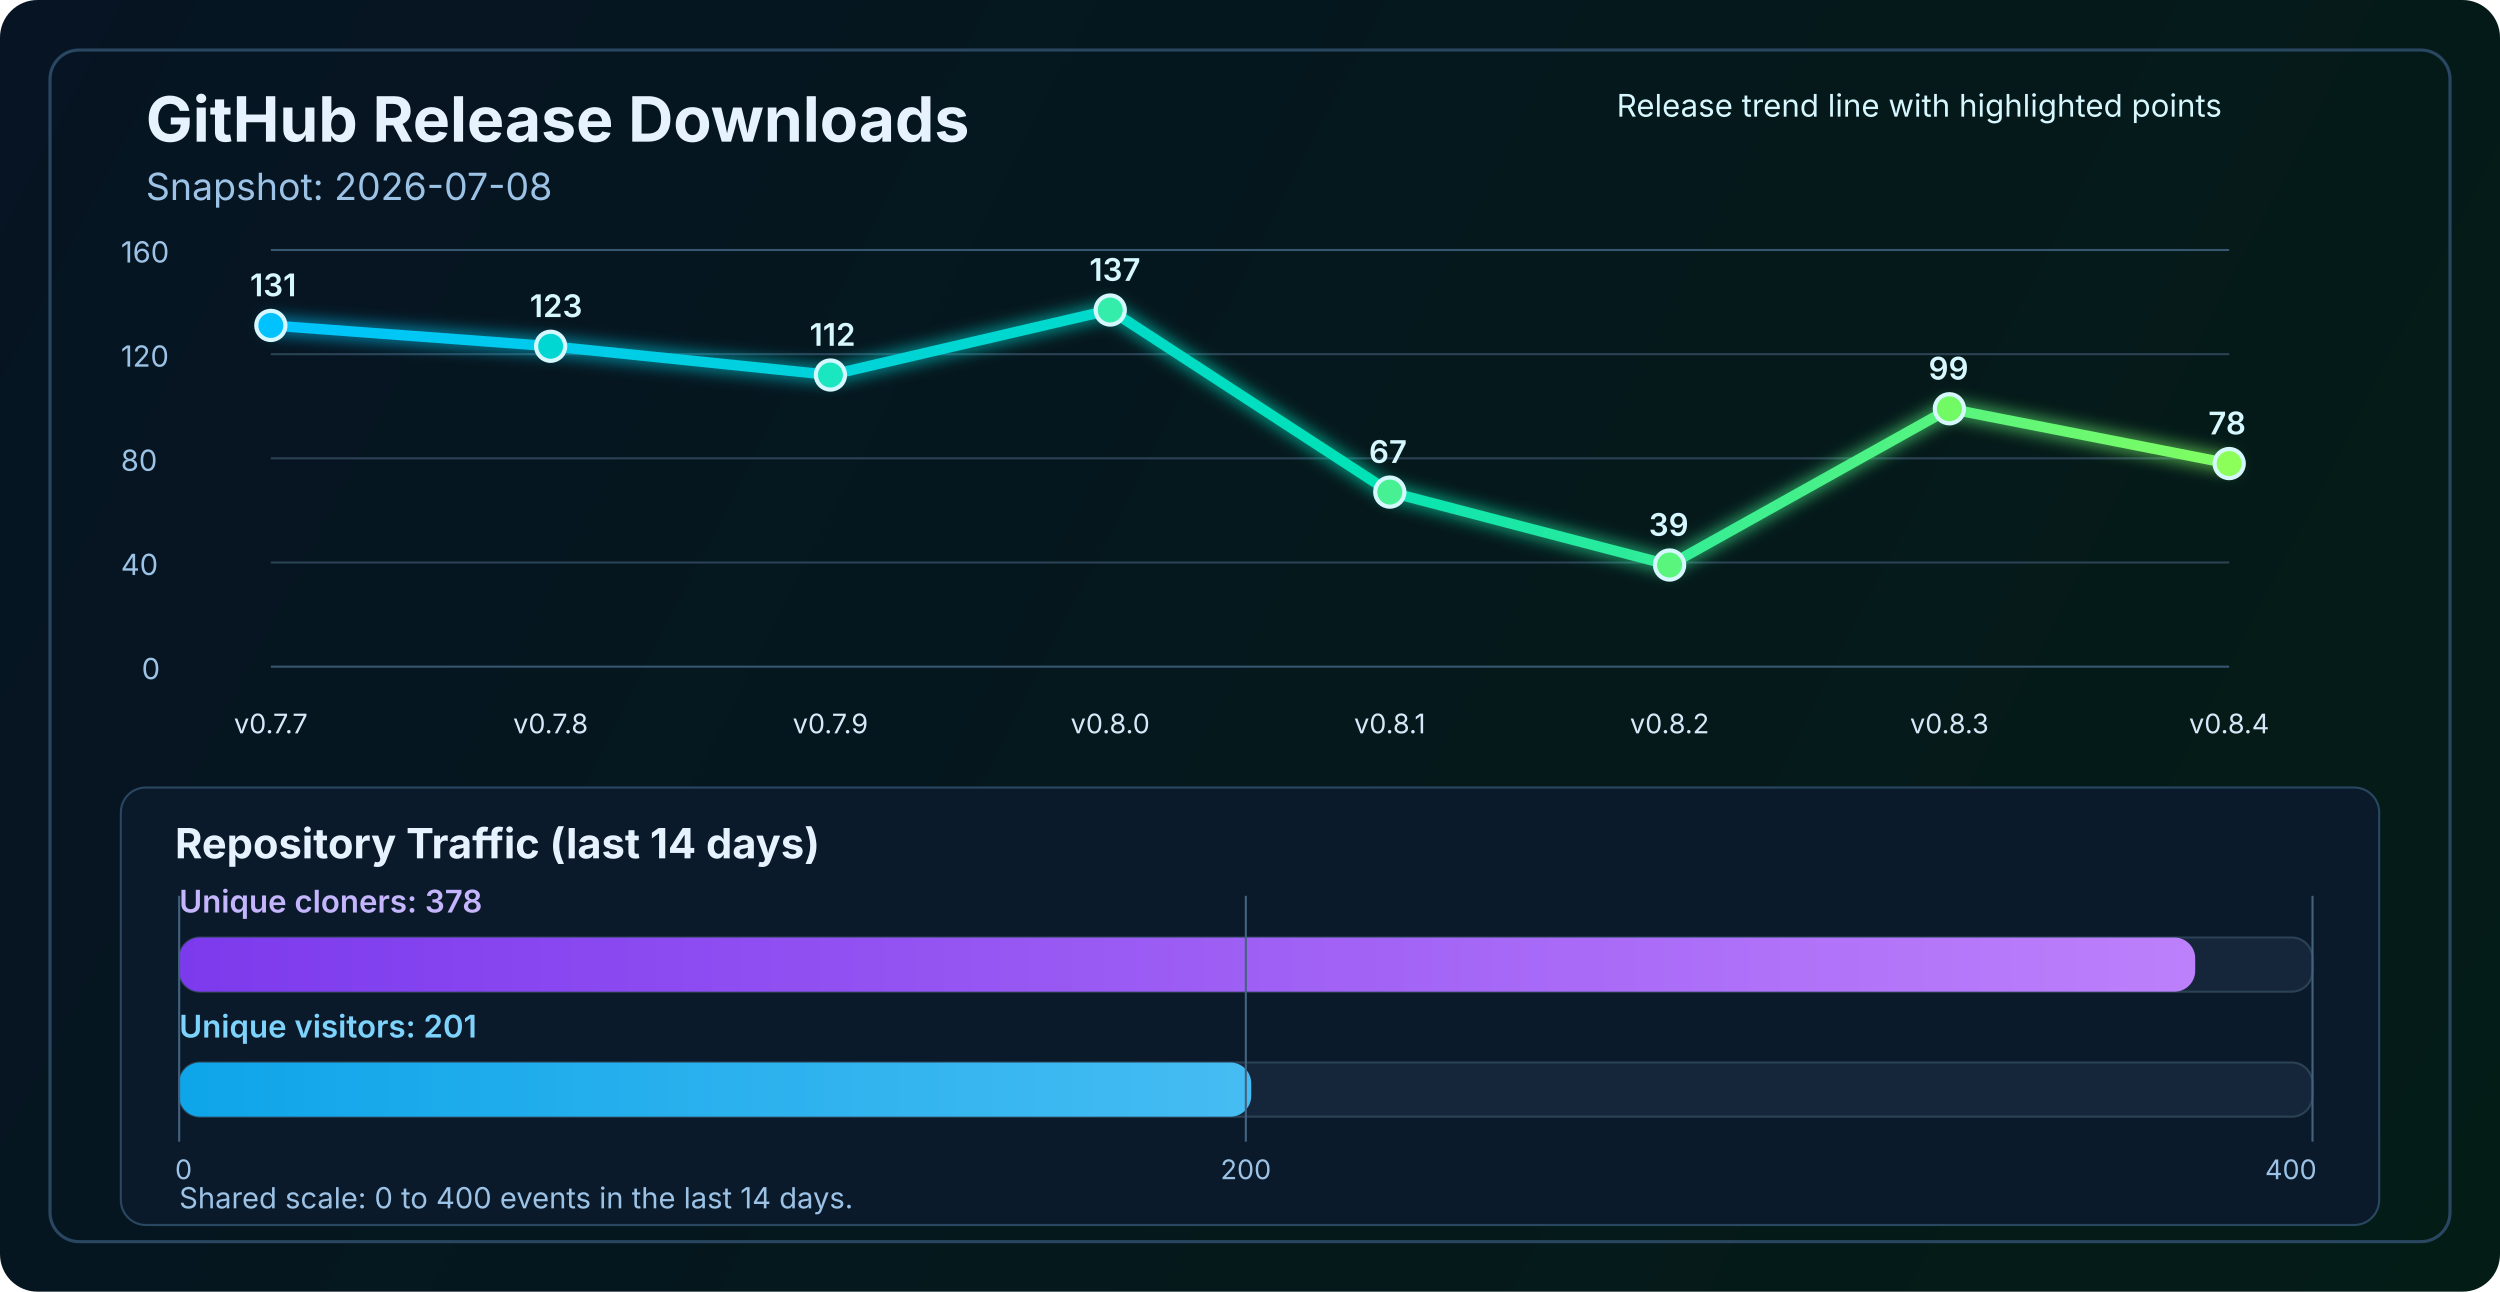
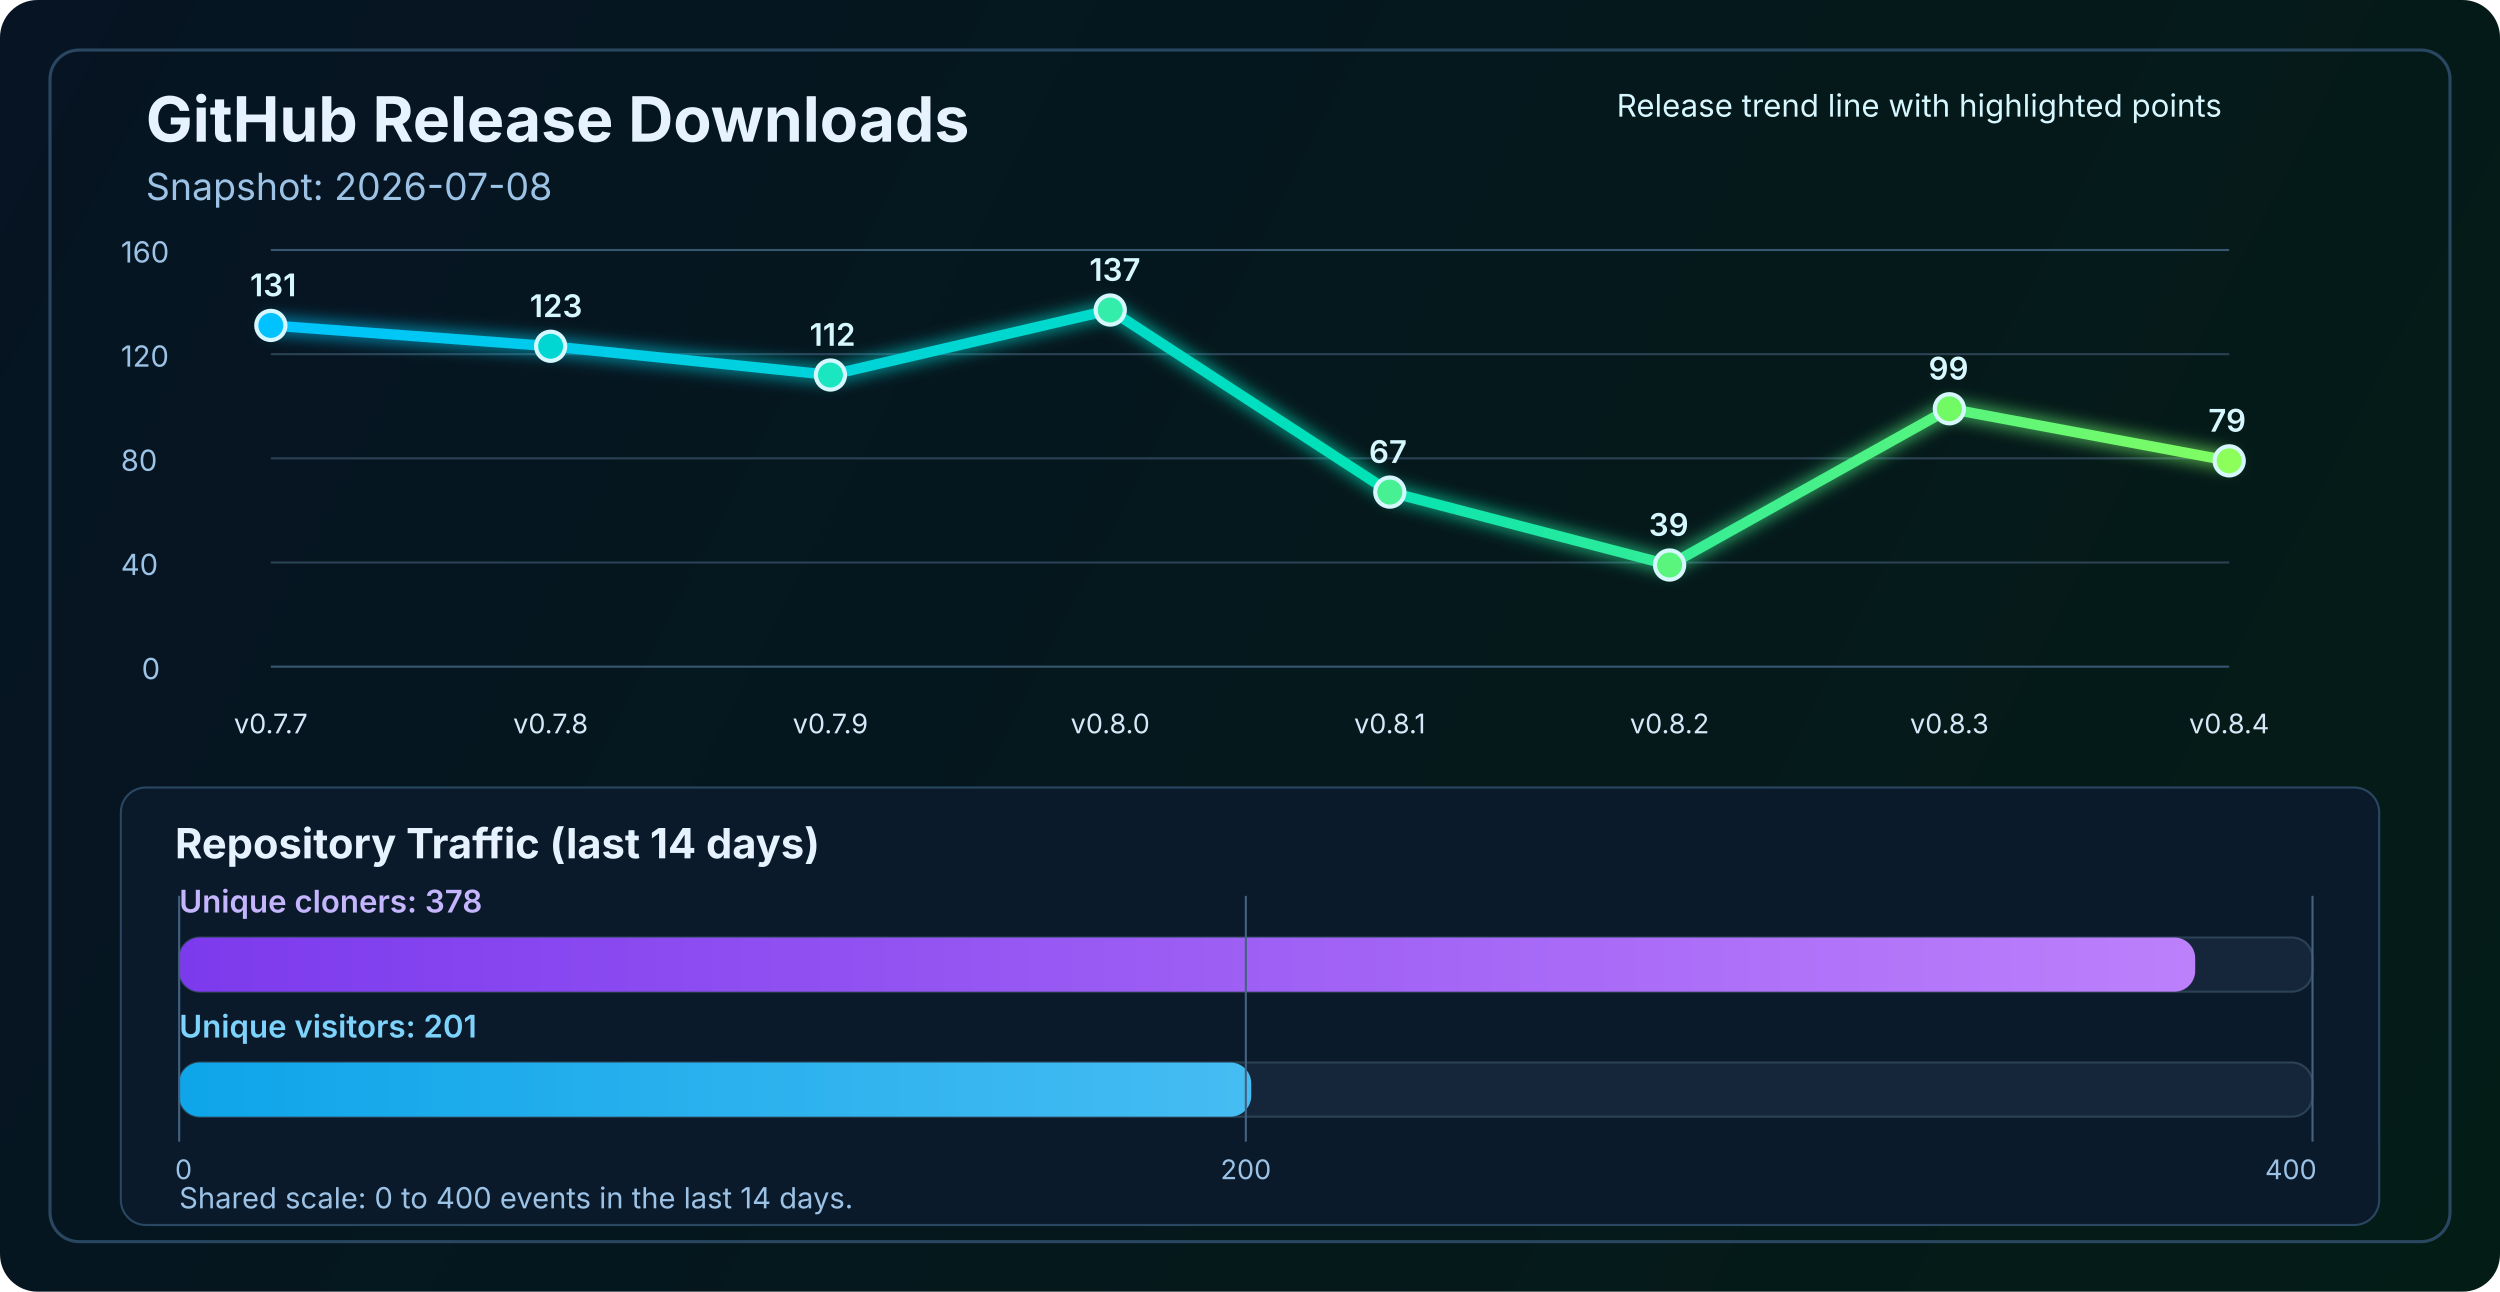
<svg xmlns="http://www.w3.org/2000/svg" width="1200" height="620" viewBox="0 0 1200 620" fill="none" role="img" aria-labelledby="title desc">
  <defs>
    <linearGradient id="bg" x1="0" y1="0" x2="1200" y2="620" gradientUnits="userSpaceOnUse">
      <stop stop-color="#061423" />
      <stop offset="1" stop-color="#041C16" />
    </linearGradient>
    <linearGradient id="line" x1="130" y1="86" x2="1070" y2="340" gradientUnits="userSpaceOnUse">
      <stop stop-color="#00C2FF" />
      <stop offset="0.55" stop-color="#00E2B8" />
      <stop offset="1" stop-color="#8CFF5A" />
    </linearGradient>
    <linearGradient id="cloneFill" x1="86" y1="450" x2="1110" y2="450" gradientUnits="userSpaceOnUse">
      <stop stop-color="#7C3AED" />
      <stop offset="1" stop-color="#C084FC" />
    </linearGradient>
    <linearGradient id="viewFill" x1="86" y1="482" x2="1110" y2="482" gradientUnits="userSpaceOnUse">
      <stop stop-color="#0EA5E9" />
      <stop offset="1" stop-color="#7DD3FC" />
    </linearGradient>
    <filter id="glow" x="-50%" y="-50%" width="200%" height="200%">
      <feGaussianBlur stdDeviation="4" result="blur" />
      <feMerge>
        <feMergeNode in="blur" />
        <feMergeNode in="SourceGraphic" />
      </feMerge>
    </filter>
  </defs>
  <rect width="1200" height="620" rx="18" fill="url(#bg)" />
  <rect x="24" y="24" width="1152" height="572" rx="14" stroke="#2A4762" stroke-width="1.5" />
  <text x="70" y="68" fill="#E6F3FF" font-size="30" font-family="SF Pro Display, -apple-system, BlinkMacSystemFont, Segoe UI, sans-serif" font-weight="700">GitHub Release Downloads</text>
  <text x="70" y="96" fill="#9CC3E6" font-size="18" font-family="SF Pro Text, -apple-system, BlinkMacSystemFont, Segoe UI, sans-serif">Snapshot: 2026-07-08</text>
  <line x1="130" y1="320.0" x2="1070" y2="320.0" stroke="#37566F" stroke-width="1" />
  <line x1="130" y1="270.0" x2="1070" y2="270.0" stroke="#2B4255" stroke-width="1" />
  <line x1="130" y1="220.0" x2="1070" y2="220.0" stroke="#2B4255" stroke-width="1" />
  <line x1="130" y1="170.0" x2="1070" y2="170.0" stroke="#2B4255" stroke-width="1" />
  <line x1="130" y1="120.0" x2="1070" y2="120.0" stroke="#37566F" stroke-width="1" />
  <text x="68" y="326.0" fill="#9CC3E6" font-size="14" font-family="SF Pro Text, -apple-system, BlinkMacSystemFont, Segoe UI, sans-serif">0</text>
  <text x="58" y="276.0" fill="#9CC3E6" font-size="14" font-family="SF Pro Text, -apple-system, BlinkMacSystemFont, Segoe UI, sans-serif">40</text>
  <text x="58" y="226.0" fill="#9CC3E6" font-size="14" font-family="SF Pro Text, -apple-system, BlinkMacSystemFont, Segoe UI, sans-serif">80</text>
  <text x="58" y="176.0" fill="#9CC3E6" font-size="14" font-family="SF Pro Text, -apple-system, BlinkMacSystemFont, Segoe UI, sans-serif">120</text>
  <text x="58" y="126.0" fill="#9CC3E6" font-size="14" font-family="SF Pro Text, -apple-system, BlinkMacSystemFont, Segoe UI, sans-serif">160</text>
-   <polyline points="130.0,156.2 264.3,166.2 398.6,180.0 532.9,148.8 667.1,236.2 801.4,271.2 935.7,196.2 1070.0,222.5" fill="none" stroke="url(#line)" stroke-width="5" stroke-linecap="round" stroke-linejoin="round" filter="url(#glow)" />
+   <polyline points="130.0,156.2 264.3,166.2 398.6,180.0 532.9,148.8 667.1,236.2 801.4,271.2 935.7,196.2 1070.0,221.2" fill="none" stroke="url(#line)" stroke-width="5" stroke-linecap="round" stroke-linejoin="round" filter="url(#glow)" />
  <circle cx="130.0" cy="156.2" r="7" fill="#00C2FF" stroke="#D7F7FF" stroke-width="2" />
  <circle cx="264.3" cy="166.2" r="7" fill="#00D7D2" stroke="#D7F7FF" stroke-width="2" />
  <circle cx="398.6" cy="180.0" r="7" fill="#1AE7C0" stroke="#D7F7FF" stroke-width="2" />
  <circle cx="532.9" cy="148.8" r="7" fill="#34EDAA" stroke="#D7F7FF" stroke-width="2" />
  <circle cx="667.1" cy="236.2" r="7" fill="#47F193" stroke="#D7F7FF" stroke-width="2" />
  <circle cx="801.4" cy="271.2" r="7" fill="#5AF57D" stroke="#D7F7FF" stroke-width="2" />
  <circle cx="935.7" cy="196.2" r="7" fill="#72FA64" stroke="#D7F7FF" stroke-width="2" />
-   <circle cx="1070.0" cy="222.5" r="7" fill="#8CFF5A" stroke="#D7F7FF" stroke-width="2" />
+   <circle cx="1070.0" cy="221.2" r="7" fill="#8CFF5A" stroke="#D7F7FF" stroke-width="2" />
  <text x="130.0" y="352" text-anchor="middle" fill="#D7E8F8" font-size="13" font-family="SF Pro Text, -apple-system, BlinkMacSystemFont, Segoe UI, sans-serif">v0.7.7</text>
  <text x="264.3" y="352" text-anchor="middle" fill="#D7E8F8" font-size="13" font-family="SF Pro Text, -apple-system, BlinkMacSystemFont, Segoe UI, sans-serif">v0.7.8</text>
  <text x="398.6" y="352" text-anchor="middle" fill="#D7E8F8" font-size="13" font-family="SF Pro Text, -apple-system, BlinkMacSystemFont, Segoe UI, sans-serif">v0.7.9</text>
  <text x="532.9" y="352" text-anchor="middle" fill="#D7E8F8" font-size="13" font-family="SF Pro Text, -apple-system, BlinkMacSystemFont, Segoe UI, sans-serif">v0.8.0</text>
  <text x="667.1" y="352" text-anchor="middle" fill="#D7E8F8" font-size="13" font-family="SF Pro Text, -apple-system, BlinkMacSystemFont, Segoe UI, sans-serif">v0.8.1</text>
  <text x="801.4" y="352" text-anchor="middle" fill="#D7E8F8" font-size="13" font-family="SF Pro Text, -apple-system, BlinkMacSystemFont, Segoe UI, sans-serif">v0.8.2</text>
  <text x="935.7" y="352" text-anchor="middle" fill="#D7E8F8" font-size="13" font-family="SF Pro Text, -apple-system, BlinkMacSystemFont, Segoe UI, sans-serif">v0.8.3</text>
  <text x="1070.0" y="352" text-anchor="middle" fill="#D7E8F8" font-size="13" font-family="SF Pro Text, -apple-system, BlinkMacSystemFont, Segoe UI, sans-serif">v0.8.4</text>
  <text x="120.0" y="142.2" fill="#D7F7FF" font-size="15" font-family="SF Pro Text, -apple-system, BlinkMacSystemFont, Segoe UI, sans-serif" font-weight="600">131</text>
  <text x="254.3" y="152.2" fill="#D7F7FF" font-size="15" font-family="SF Pro Text, -apple-system, BlinkMacSystemFont, Segoe UI, sans-serif" font-weight="600">123</text>
  <text x="388.6" y="166.0" fill="#D7F7FF" font-size="15" font-family="SF Pro Text, -apple-system, BlinkMacSystemFont, Segoe UI, sans-serif" font-weight="600">112</text>
  <text x="522.9" y="134.8" fill="#D7F7FF" font-size="15" font-family="SF Pro Text, -apple-system, BlinkMacSystemFont, Segoe UI, sans-serif" font-weight="600">137</text>
  <text x="657.1" y="222.2" fill="#D7F7FF" font-size="15" font-family="SF Pro Text, -apple-system, BlinkMacSystemFont, Segoe UI, sans-serif" font-weight="600">67</text>
  <text x="791.4" y="257.2" fill="#D7F7FF" font-size="15" font-family="SF Pro Text, -apple-system, BlinkMacSystemFont, Segoe UI, sans-serif" font-weight="600">39</text>
  <text x="925.7" y="182.2" fill="#D7F7FF" font-size="15" font-family="SF Pro Text, -apple-system, BlinkMacSystemFont, Segoe UI, sans-serif" font-weight="600">99</text>
-   <text x="1060.0" y="208.5" fill="#D7F7FF" font-size="15" font-family="SF Pro Text, -apple-system, BlinkMacSystemFont, Segoe UI, sans-serif" font-weight="600">78</text>
+   <text x="1060.0" y="207.2" fill="#D7F7FF" font-size="15" font-family="SF Pro Text, -apple-system, BlinkMacSystemFont, Segoe UI, sans-serif" font-weight="600">79</text>
  <text x="776" y="56" fill="#D7F7FF" font-size="15" font-family="SF Pro Text, -apple-system, BlinkMacSystemFont, Segoe UI, sans-serif">Release trend line with highlighted points</text>
  <rect x="58" y="378" width="1084" height="210" rx="12" fill="#0A1A2B" stroke="#2A4762" stroke-width="1" />
  <text x="84" y="412" fill="#E6F3FF" font-size="20" font-family="SF Pro Text, -apple-system, BlinkMacSystemFont, Segoe UI, sans-serif" font-weight="700">Repository Traffic (last 14 days)</text>
  <text x="86" y="438" fill="#C4B5FD" font-size="15" font-family="SF Pro Text, -apple-system, BlinkMacSystemFont, Segoe UI, sans-serif" font-weight="600">Unique cloners: 378</text>
  <rect x="86" y="450" width="1024" height="26" rx="10" fill="#15263A" stroke="#2B4255" stroke-width="1" />
  <rect x="86" y="450" width="967.7" height="26" rx="10" fill="url(#cloneFill)" />
  <text x="86" y="498" fill="#7DD3FC" font-size="15" font-family="SF Pro Text, -apple-system, BlinkMacSystemFont, Segoe UI, sans-serif" font-weight="600">Unique visitors: 201</text>
  <rect x="86" y="510" width="1024" height="26" rx="10" fill="#15263A" stroke="#2B4255" stroke-width="1" />
  <rect x="86" y="510" width="514.6" height="26" rx="10" fill="url(#viewFill)" />
  <line x1="86" y1="430" x2="86" y2="548" stroke="#436280" stroke-width="1" />
  <line x1="598.0" y1="430" x2="598.0" y2="548" stroke="#436280" stroke-width="1" />
  <line x1="1110" y1="430" x2="1110" y2="548" stroke="#436280" stroke-width="1" />
  <text x="84" y="566" text-anchor="start" fill="#9CC3E6" font-size="13" font-family="SF Pro Text, -apple-system, BlinkMacSystemFont, Segoe UI, sans-serif">0</text>
  <text x="598.0" y="566" text-anchor="middle" fill="#9CC3E6" font-size="13" font-family="SF Pro Text, -apple-system, BlinkMacSystemFont, Segoe UI, sans-serif">200</text>
  <text x="1112" y="566" text-anchor="end" fill="#9CC3E6" font-size="13" font-family="SF Pro Text, -apple-system, BlinkMacSystemFont, Segoe UI, sans-serif">400</text>
  <text x="86" y="580" fill="#9CC3E6" font-size="14" font-family="SF Pro Text, -apple-system, BlinkMacSystemFont, Segoe UI, sans-serif">Shared scale: 0 to 400 events in the last 14 days.</text>
</svg>
